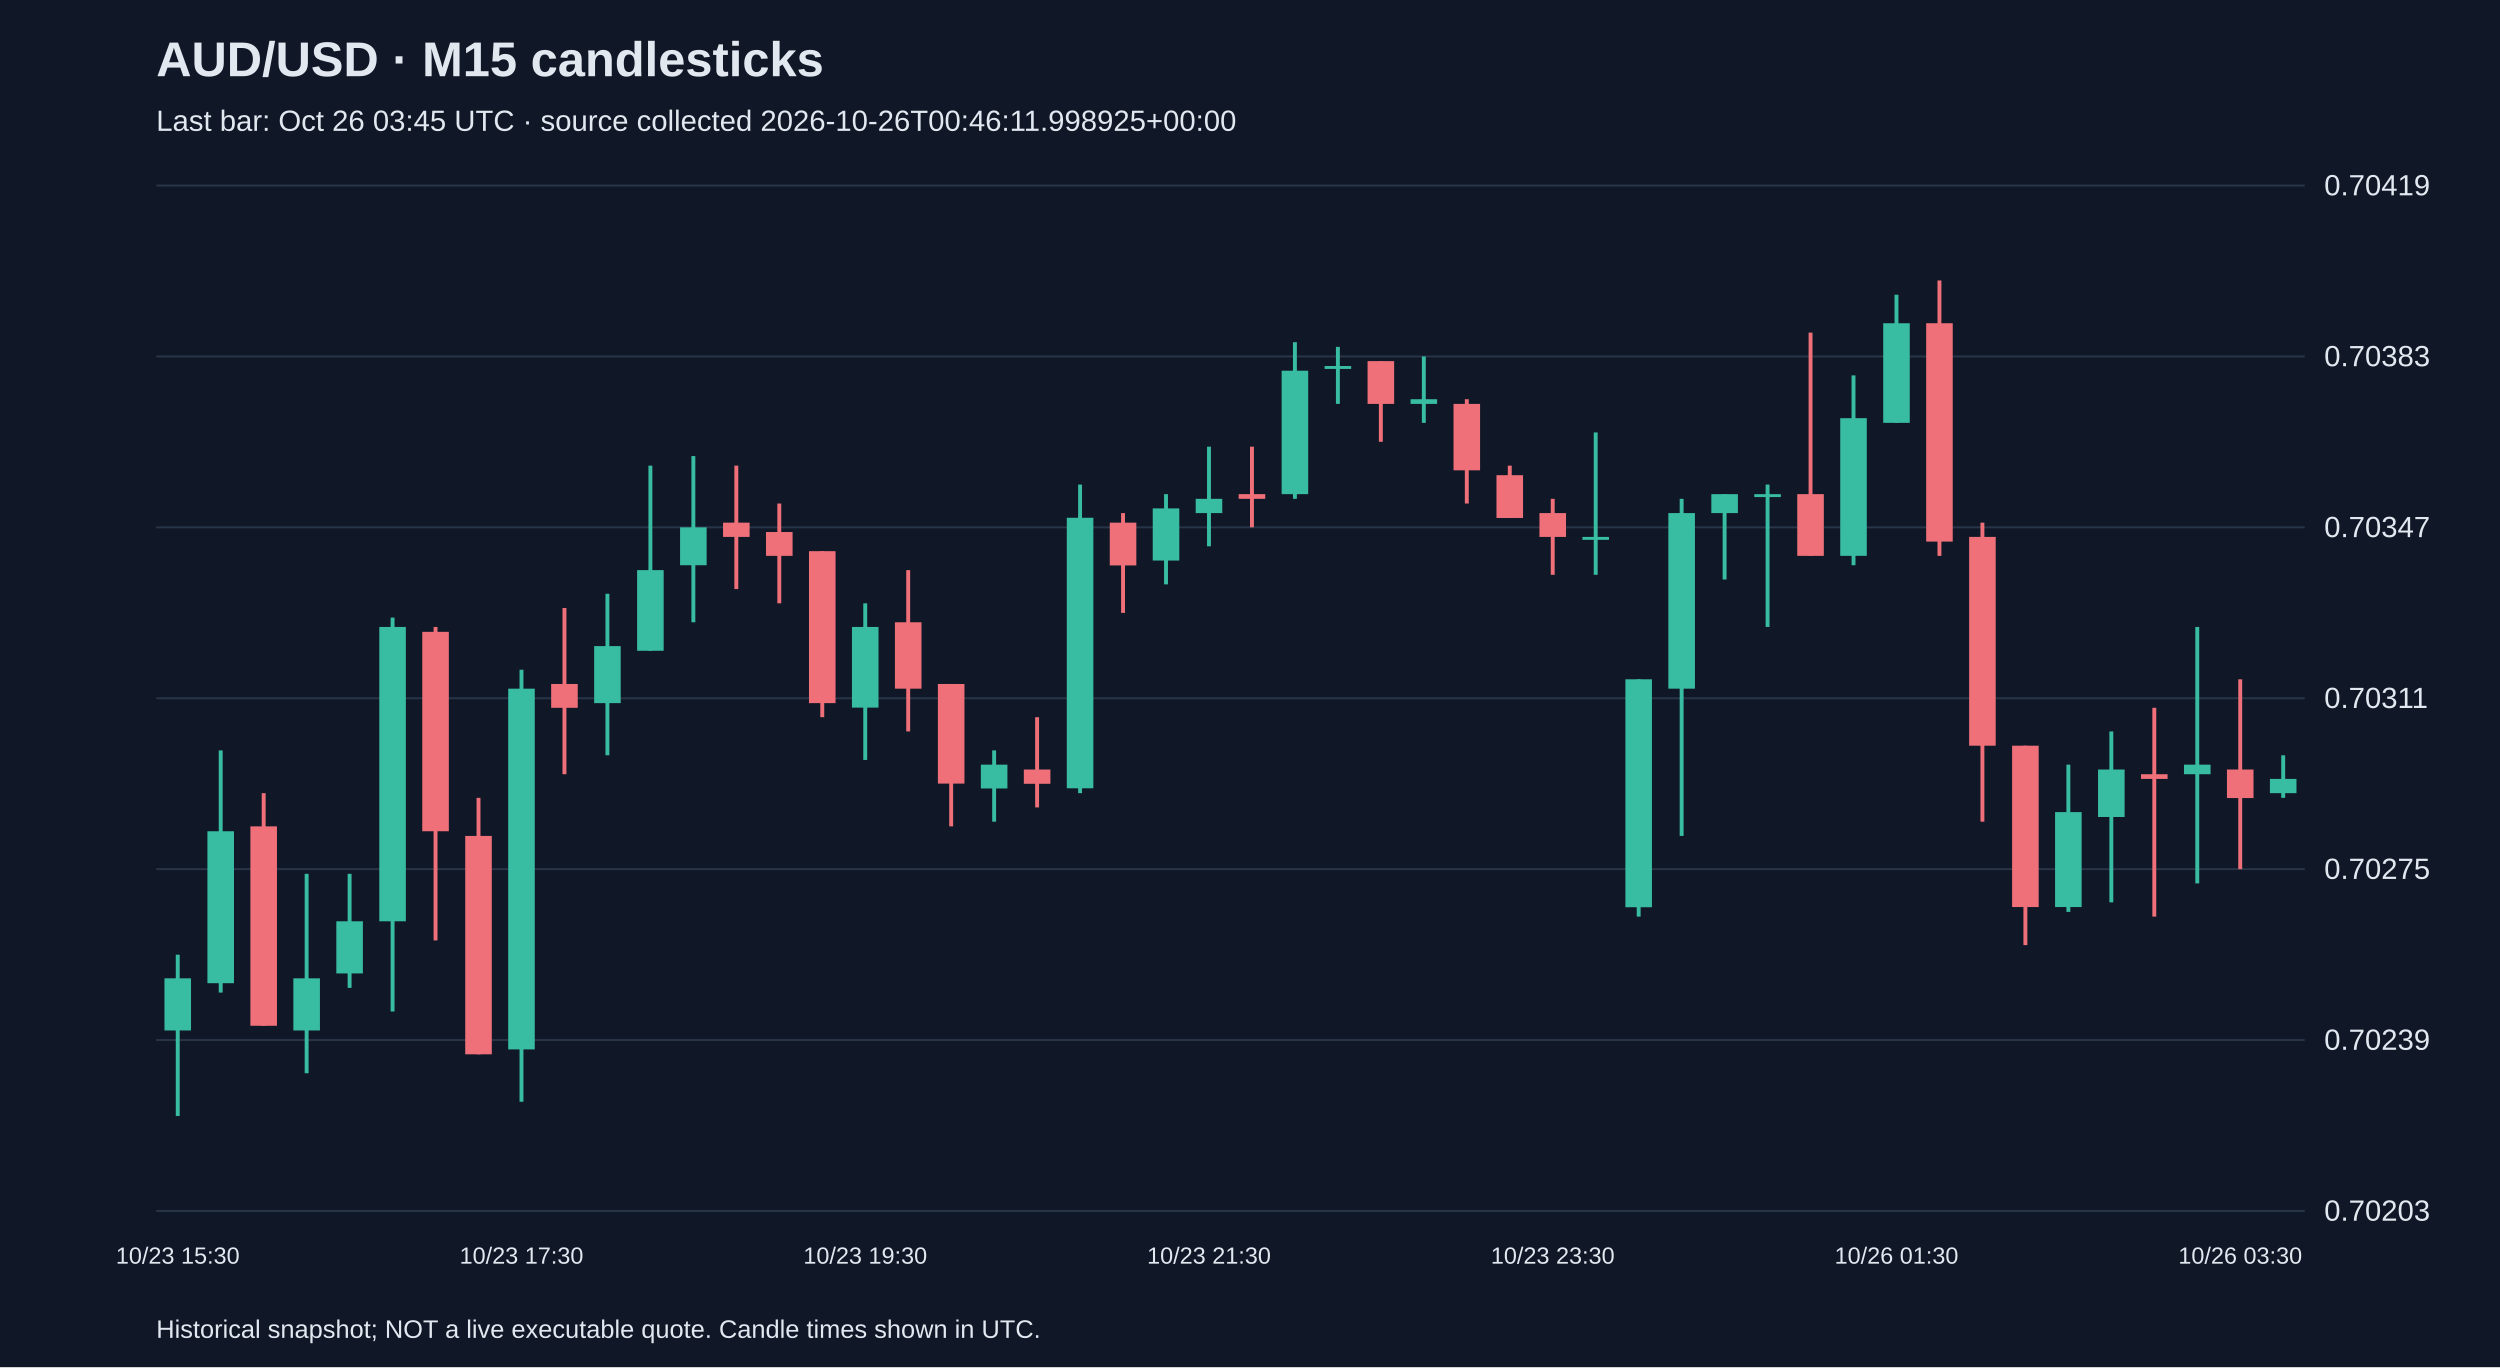
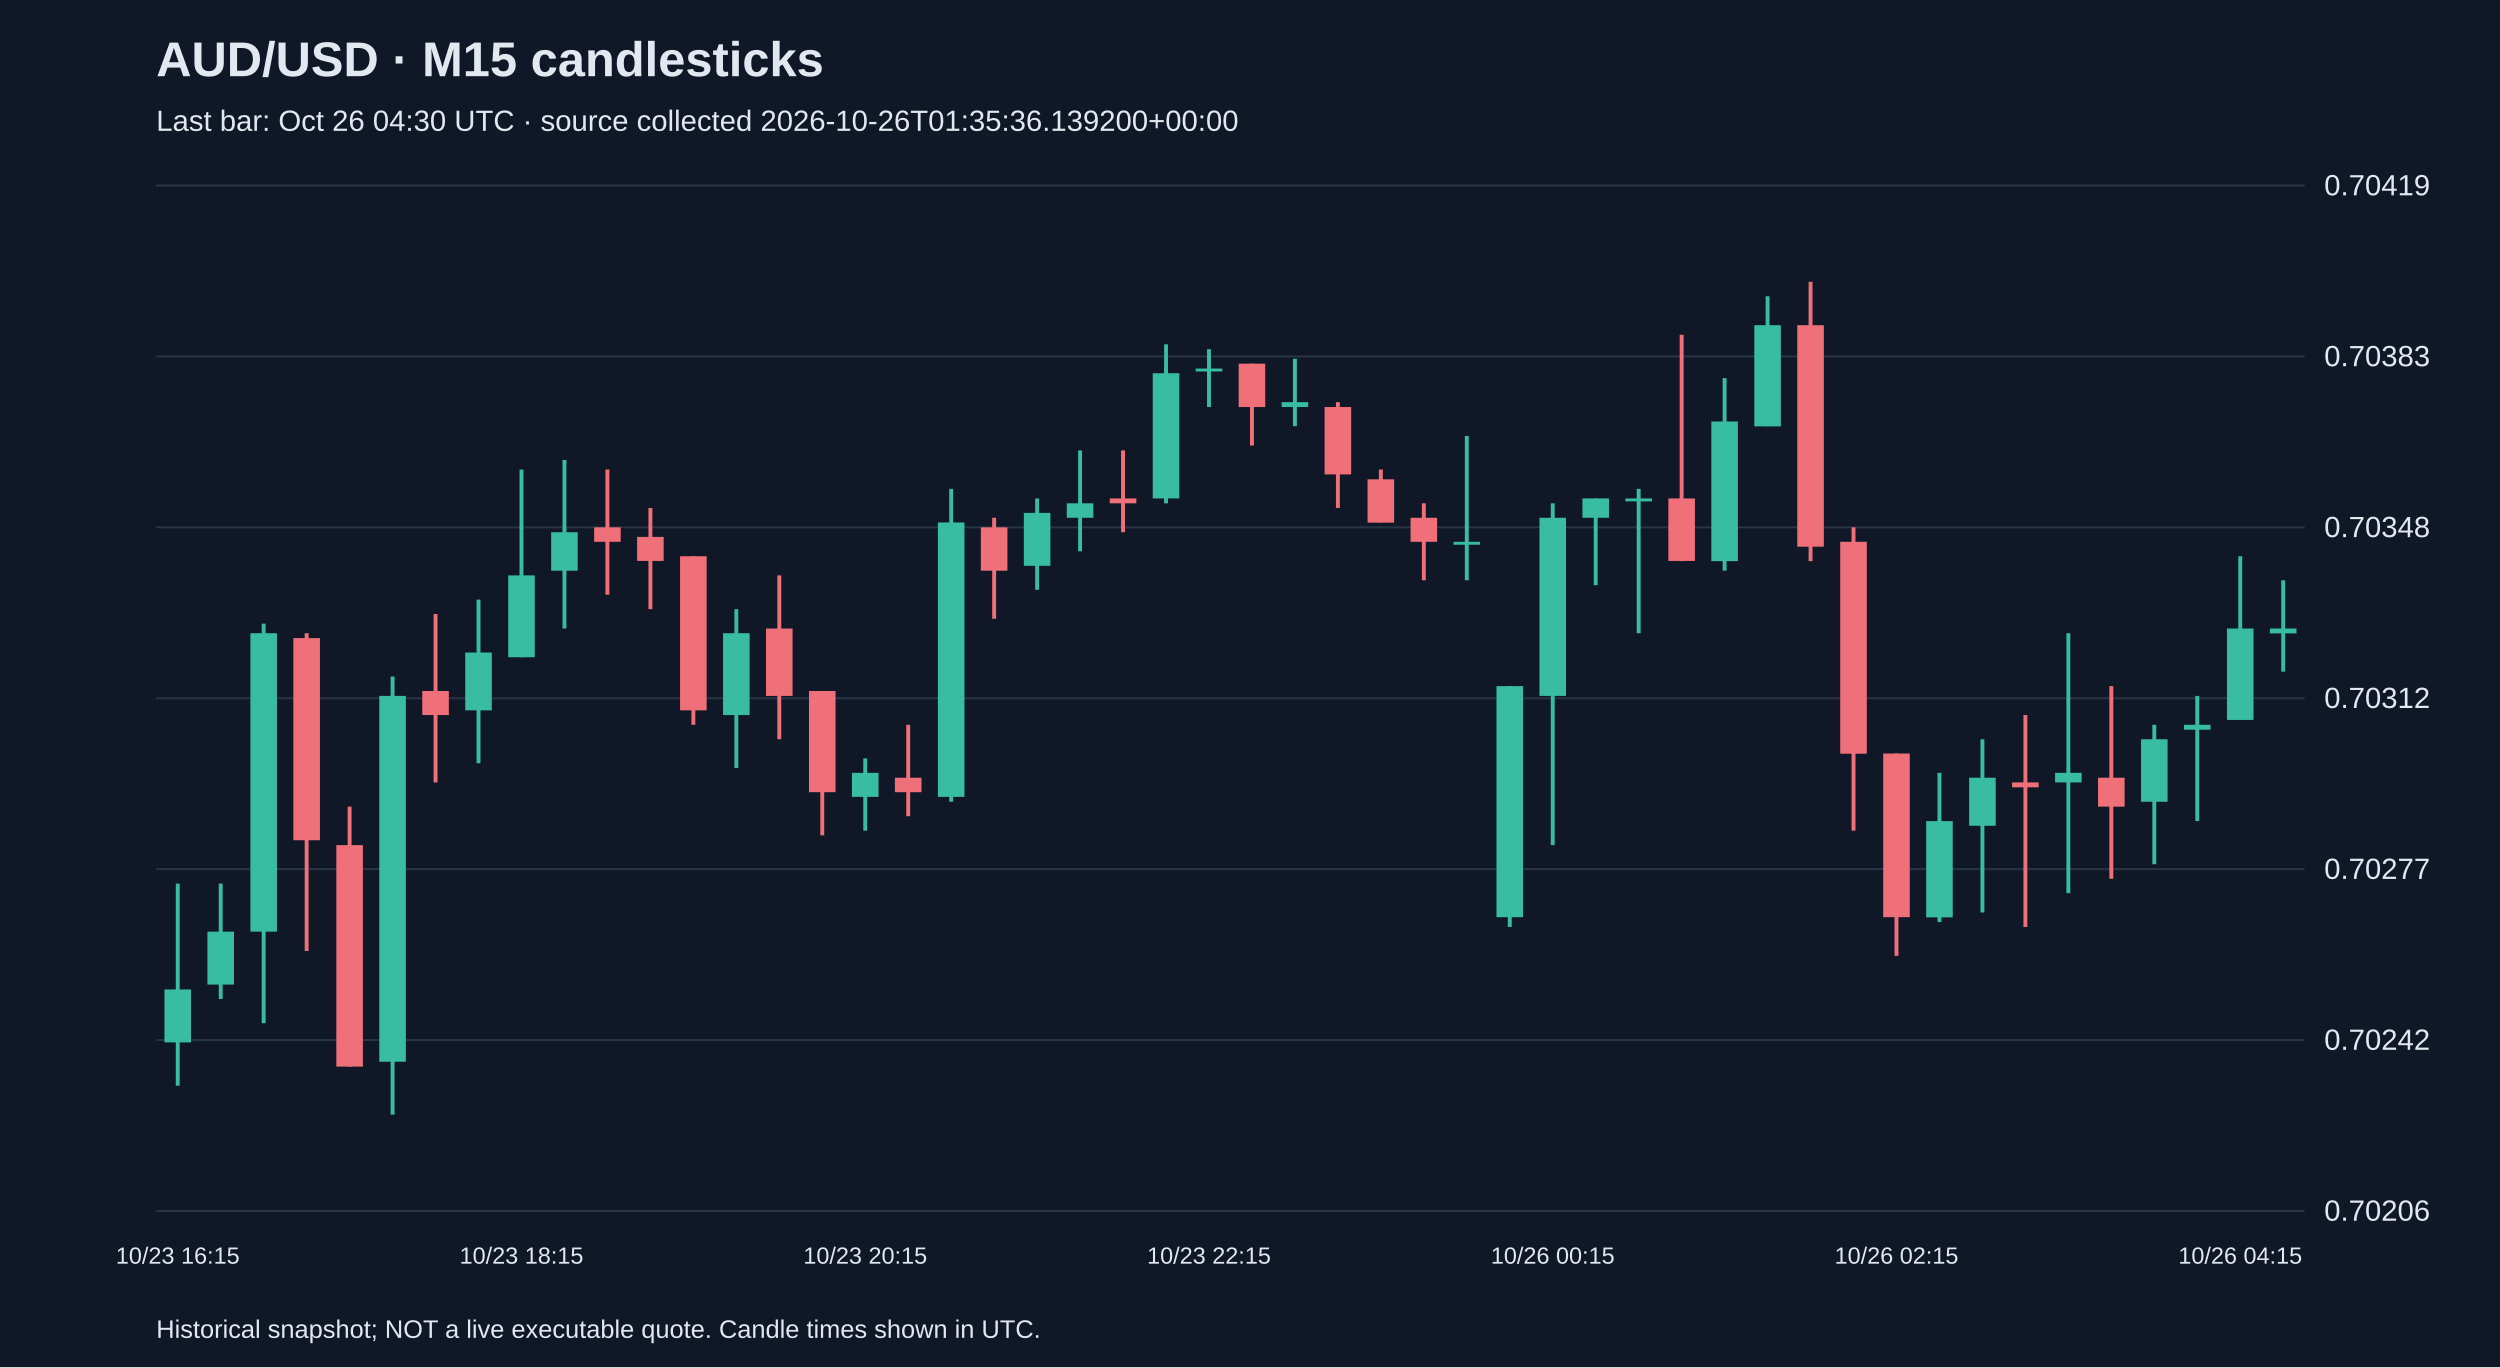
<svg xmlns="http://www.w3.org/2000/svg" viewBox="0 0 1280 700">
  <rect width="100%" height="100%" fill="#101827" />
  <style>text{font-family:Arial,sans-serif;fill:#e2e8f0}</style>
  <text x="80" y="39" font-size="25" font-weight="bold">AUD/USD · M15 candlesticks</text>
-   <text x="80" y="67" font-size="15" fill="#a6b1c5">Last bar: Oct 26 03:45 UTC · source collected 2026-10-26T00:46:11.998925+00:00</text>
+   <text x="80" y="67" font-size="15" fill="#a6b1c5">Last bar: Oct 26 04:30 UTC · source collected 2026-10-26T01:35:36.139200+00:00</text>
  <line x1="80" y1="620.0" x2="1180" y2="620.0" stroke="#283548" />
-   <text x="1190" y="625.0" font-size="15">0.70203</text>
+   <text x="1190" y="625.0" font-size="15">0.70206</text>
  <line x1="80" y1="532.5" x2="1180" y2="532.5" stroke="#283548" />
-   <text x="1190" y="537.5" font-size="15">0.70239</text>
+   <text x="1190" y="537.5" font-size="15">0.70242</text>
  <line x1="80" y1="445.0" x2="1180" y2="445.0" stroke="#283548" />
-   <text x="1190" y="450.0" font-size="15">0.70275</text>
+   <text x="1190" y="450.0" font-size="15">0.70277</text>
  <line x1="80" y1="357.5" x2="1180" y2="357.5" stroke="#283548" />
-   <text x="1190" y="362.5" font-size="15">0.70311</text>
+   <text x="1190" y="362.5" font-size="15">0.70312</text>
  <line x1="80" y1="270.0" x2="1180" y2="270.0" stroke="#283548" />
-   <text x="1190" y="275.0" font-size="15">0.70347</text>
+   <text x="1190" y="275.0" font-size="15">0.70348</text>
  <line x1="80" y1="182.5" x2="1180" y2="182.5" stroke="#283548" />
  <text x="1190" y="187.5" font-size="15">0.70383</text>
  <line x1="80" y1="95.0" x2="1180" y2="95.0" stroke="#283548" />
  <text x="1190" y="100.0" font-size="15">0.70419</text>
-   <line x1="91.0" y1="488.8" x2="91.0" y2="571.4" stroke="#38bca2" stroke-width="2" />
-   <rect x="84.2" y="500.9" width="13.6" height="26.7" fill="#38bca2" />
-   <text x="91.0" y="647" text-anchor="middle" font-size="12">10/23 15:30</text>
-   <line x1="113.0" y1="384.2" x2="113.0" y2="508.2" stroke="#38bca2" stroke-width="2" />
-   <rect x="106.2" y="425.6" width="13.6" height="77.8" fill="#38bca2" />
-   <line x1="135.0" y1="406.1" x2="135.0" y2="525.2" stroke="#f07079" stroke-width="2" />
-   <rect x="128.2" y="423.1" width="13.6" height="102.1" fill="#f07079" />
-   <line x1="157.0" y1="447.4" x2="157.0" y2="549.5" stroke="#38bca2" stroke-width="2" />
-   <rect x="150.2" y="500.9" width="13.6" height="26.7" fill="#38bca2" />
-   <line x1="179.0" y1="447.4" x2="179.0" y2="505.8" stroke="#38bca2" stroke-width="2" />
-   <rect x="172.2" y="471.7" width="13.6" height="26.7" fill="#38bca2" />
-   <line x1="201.0" y1="316.2" x2="201.0" y2="517.9" stroke="#38bca2" stroke-width="2" />
-   <rect x="194.2" y="321.0" width="13.6" height="150.7" fill="#38bca2" />
-   <line x1="223.0" y1="321.0" x2="223.0" y2="481.5" stroke="#f07079" stroke-width="2" />
-   <rect x="216.2" y="323.5" width="13.6" height="102.1" fill="#f07079" />
-   <line x1="245.0" y1="408.5" x2="245.0" y2="539.8" stroke="#f07079" stroke-width="2" />
-   <rect x="238.2" y="428.0" width="13.6" height="111.8" fill="#f07079" />
-   <line x1="267.0" y1="342.9" x2="267.0" y2="564.1" stroke="#38bca2" stroke-width="2" />
-   <rect x="260.2" y="352.6" width="13.6" height="184.7" fill="#38bca2" />
-   <text x="267.0" y="647" text-anchor="middle" font-size="12">10/23 17:30</text>
-   <line x1="289.0" y1="311.3" x2="289.0" y2="396.4" stroke="#f07079" stroke-width="2" />
-   <rect x="282.2" y="350.2" width="13.6" height="12.2" fill="#f07079" />
-   <line x1="311.0" y1="304.0" x2="311.0" y2="386.7" stroke="#38bca2" stroke-width="2" />
-   <rect x="304.2" y="330.8" width="13.6" height="29.2" fill="#38bca2" />
-   <line x1="333.0" y1="238.4" x2="333.0" y2="333.2" stroke="#38bca2" stroke-width="2" />
-   <rect x="326.2" y="291.9" width="13.6" height="41.3" fill="#38bca2" />
-   <line x1="355.0" y1="233.5" x2="355.0" y2="318.6" stroke="#38bca2" stroke-width="2" />
-   <rect x="348.2" y="270.0" width="13.6" height="19.4" fill="#38bca2" />
-   <line x1="377.0" y1="238.4" x2="377.0" y2="301.6" stroke="#f07079" stroke-width="2" />
-   <rect x="370.2" y="267.6" width="13.6" height="7.3" fill="#f07079" />
-   <line x1="399.0" y1="257.8" x2="399.0" y2="308.9" stroke="#f07079" stroke-width="2" />
-   <rect x="392.2" y="272.4" width="13.6" height="12.2" fill="#f07079" />
-   <line x1="421.0" y1="282.2" x2="421.0" y2="367.2" stroke="#f07079" stroke-width="2" />
-   <rect x="414.2" y="282.2" width="13.6" height="77.8" fill="#f07079" />
-   <line x1="443.0" y1="308.9" x2="443.0" y2="389.1" stroke="#38bca2" stroke-width="2" />
-   <rect x="436.2" y="321.0" width="13.6" height="41.3" fill="#38bca2" />
-   <text x="443.0" y="647" text-anchor="middle" font-size="12">10/23 19:30</text>
-   <line x1="465.0" y1="291.9" x2="465.0" y2="374.5" stroke="#f07079" stroke-width="2" />
-   <rect x="458.2" y="318.6" width="13.6" height="34.0" fill="#f07079" />
-   <line x1="487.0" y1="350.2" x2="487.0" y2="423.1" stroke="#f07079" stroke-width="2" />
-   <rect x="480.2" y="350.2" width="13.6" height="51.0" fill="#f07079" />
-   <line x1="509.0" y1="384.2" x2="509.0" y2="420.7" stroke="#38bca2" stroke-width="2" />
-   <rect x="502.2" y="391.5" width="13.6" height="12.2" fill="#38bca2" />
-   <line x1="531.0" y1="367.2" x2="531.0" y2="413.4" stroke="#f07079" stroke-width="2" />
-   <rect x="524.2" y="394.0" width="13.6" height="7.3" fill="#f07079" />
-   <line x1="553.0" y1="248.1" x2="553.0" y2="406.1" stroke="#38bca2" stroke-width="2" />
-   <rect x="546.2" y="265.1" width="13.6" height="138.5" fill="#38bca2" />
-   <line x1="575.0" y1="262.7" x2="575.0" y2="313.8" stroke="#f07079" stroke-width="2" />
-   <rect x="568.2" y="267.6" width="13.6" height="21.9" fill="#f07079" />
-   <line x1="597.0" y1="253.0" x2="597.0" y2="299.2" stroke="#38bca2" stroke-width="2" />
-   <rect x="590.2" y="260.3" width="13.6" height="26.7" fill="#38bca2" />
-   <line x1="619.0" y1="228.7" x2="619.0" y2="279.7" stroke="#38bca2" stroke-width="2" />
-   <rect x="612.2" y="255.4" width="13.6" height="7.3" fill="#38bca2" />
-   <text x="619.0" y="647" text-anchor="middle" font-size="12">10/23 21:30</text>
-   <line x1="641.0" y1="228.7" x2="641.0" y2="270.0" stroke="#f07079" stroke-width="2" />
-   <rect x="634.2" y="253.0" width="13.6" height="2.4" fill="#f07079" />
-   <line x1="663.0" y1="175.2" x2="663.0" y2="255.4" stroke="#38bca2" stroke-width="2" />
-   <rect x="656.2" y="189.8" width="13.6" height="63.2" fill="#38bca2" />
-   <line x1="685.0" y1="177.6" x2="685.0" y2="206.8" stroke="#38bca2" stroke-width="2" />
-   <rect x="678.2" y="187.4" width="13.6" height="1.5" fill="#38bca2" />
-   <line x1="707.0" y1="184.9" x2="707.0" y2="226.2" stroke="#f07079" stroke-width="2" />
-   <rect x="700.2" y="184.9" width="13.6" height="21.9" fill="#f07079" />
-   <line x1="729.0" y1="182.5" x2="729.0" y2="216.5" stroke="#38bca2" stroke-width="2" />
-   <rect x="722.2" y="204.4" width="13.6" height="2.4" fill="#38bca2" />
-   <line x1="751.0" y1="204.4" x2="751.0" y2="257.8" stroke="#f07079" stroke-width="2" />
-   <rect x="744.2" y="206.8" width="13.6" height="34.0" fill="#f07079" />
-   <line x1="773.0" y1="238.4" x2="773.0" y2="265.1" stroke="#f07079" stroke-width="2" />
-   <rect x="766.2" y="243.3" width="13.6" height="21.9" fill="#f07079" />
-   <line x1="795.0" y1="255.4" x2="795.0" y2="294.3" stroke="#f07079" stroke-width="2" />
-   <rect x="788.2" y="262.7" width="13.6" height="12.2" fill="#f07079" />
-   <text x="795.0" y="647" text-anchor="middle" font-size="12">10/23 23:30</text>
-   <line x1="817.0" y1="221.4" x2="817.0" y2="294.3" stroke="#38bca2" stroke-width="2" />
-   <rect x="810.2" y="274.9" width="13.6" height="1.5" fill="#38bca2" />
-   <line x1="839.0" y1="347.8" x2="839.0" y2="469.3" stroke="#38bca2" stroke-width="2" />
-   <rect x="832.2" y="347.8" width="13.6" height="116.7" fill="#38bca2" />
-   <line x1="861.0" y1="255.4" x2="861.0" y2="428.0" stroke="#38bca2" stroke-width="2" />
-   <rect x="854.2" y="262.7" width="13.6" height="89.9" fill="#38bca2" />
-   <line x1="883.0" y1="253.0" x2="883.0" y2="296.7" stroke="#38bca2" stroke-width="2" />
-   <rect x="876.2" y="253.0" width="13.6" height="9.7" fill="#38bca2" />
-   <line x1="905.0" y1="248.1" x2="905.0" y2="321.0" stroke="#38bca2" stroke-width="2" />
-   <rect x="898.2" y="253.0" width="13.6" height="1.5" fill="#38bca2" />
-   <line x1="927.0" y1="170.3" x2="927.0" y2="284.6" stroke="#f07079" stroke-width="2" />
-   <rect x="920.2" y="253.0" width="13.6" height="31.6" fill="#f07079" />
-   <line x1="949.0" y1="192.2" x2="949.0" y2="289.4" stroke="#38bca2" stroke-width="2" />
-   <rect x="942.2" y="214.1" width="13.6" height="70.5" fill="#38bca2" />
-   <line x1="971.0" y1="150.9" x2="971.0" y2="216.5" stroke="#38bca2" stroke-width="2" />
-   <rect x="964.2" y="165.5" width="13.6" height="51.0" fill="#38bca2" />
-   <text x="971.0" y="647" text-anchor="middle" font-size="12">10/26 01:30</text>
-   <line x1="993.0" y1="143.6" x2="993.0" y2="284.6" stroke="#f07079" stroke-width="2" />
-   <rect x="986.2" y="165.5" width="13.6" height="111.8" fill="#f07079" />
-   <line x1="1015.0" y1="267.6" x2="1015.0" y2="420.7" stroke="#f07079" stroke-width="2" />
-   <rect x="1008.2" y="274.9" width="13.6" height="106.9" fill="#f07079" />
-   <line x1="1037.0" y1="381.8" x2="1037.0" y2="483.9" stroke="#f07079" stroke-width="2" />
-   <rect x="1030.2" y="381.8" width="13.6" height="82.6" fill="#f07079" />
-   <line x1="1059.0" y1="391.5" x2="1059.0" y2="466.9" stroke="#38bca2" stroke-width="2" />
-   <rect x="1052.2" y="415.8" width="13.6" height="48.6" fill="#38bca2" />
-   <line x1="1081.0" y1="374.5" x2="1081.0" y2="462.0" stroke="#38bca2" stroke-width="2" />
-   <rect x="1074.2" y="394.0" width="13.6" height="24.3" fill="#38bca2" />
-   <line x1="1103.0" y1="362.4" x2="1103.0" y2="469.3" stroke="#f07079" stroke-width="2" />
-   <rect x="1096.2" y="396.4" width="13.6" height="2.4" fill="#f07079" />
-   <line x1="1125.0" y1="321.0" x2="1125.0" y2="452.3" stroke="#38bca2" stroke-width="2" />
-   <rect x="1118.2" y="391.5" width="13.6" height="4.9" fill="#38bca2" />
-   <line x1="1147.0" y1="347.8" x2="1147.0" y2="445.0" stroke="#f07079" stroke-width="2" />
-   <rect x="1140.2" y="394.0" width="13.6" height="14.6" fill="#f07079" />
-   <text x="1147.0" y="647" text-anchor="middle" font-size="12">10/26 03:30</text>
-   <line x1="1169.0" y1="386.7" x2="1169.0" y2="408.5" stroke="#38bca2" stroke-width="2" />
-   <rect x="1162.2" y="398.8" width="13.6" height="7.3" fill="#38bca2" />
+   <line x1="91.0" y1="452.4" x2="91.0" y2="555.9" stroke="#38bca2" stroke-width="2" />
+   <rect x="84.2" y="506.6" width="13.6" height="27.1" fill="#38bca2" />
+   <text x="91.0" y="647" text-anchor="middle" font-size="12">10/23 16:15</text>
+   <line x1="113.0" y1="452.4" x2="113.0" y2="511.5" stroke="#38bca2" stroke-width="2" />
+   <rect x="106.2" y="477.0" width="13.6" height="27.1" fill="#38bca2" />
+   <line x1="135.0" y1="319.3" x2="135.0" y2="523.9" stroke="#38bca2" stroke-width="2" />
+   <rect x="128.2" y="324.2" width="13.6" height="152.8" fill="#38bca2" />
+   <line x1="157.0" y1="324.2" x2="157.0" y2="486.9" stroke="#f07079" stroke-width="2" />
+   <rect x="150.2" y="326.7" width="13.6" height="103.5" fill="#f07079" />
+   <line x1="179.0" y1="413.0" x2="179.0" y2="546.1" stroke="#f07079" stroke-width="2" />
+   <rect x="172.2" y="432.7" width="13.6" height="113.4" fill="#f07079" />
+   <line x1="201.0" y1="346.4" x2="201.0" y2="570.7" stroke="#38bca2" stroke-width="2" />
+   <rect x="194.2" y="356.3" width="13.6" height="187.3" fill="#38bca2" />
+   <line x1="223.0" y1="314.4" x2="223.0" y2="400.6" stroke="#f07079" stroke-width="2" />
+   <rect x="216.2" y="353.8" width="13.6" height="12.3" fill="#f07079" />
+   <line x1="245.0" y1="307.0" x2="245.0" y2="390.8" stroke="#38bca2" stroke-width="2" />
+   <rect x="238.2" y="334.1" width="13.6" height="29.6" fill="#38bca2" />
+   <line x1="267.0" y1="240.4" x2="267.0" y2="336.5" stroke="#38bca2" stroke-width="2" />
+   <rect x="260.2" y="294.6" width="13.6" height="41.9" fill="#38bca2" />
+   <text x="267.0" y="647" text-anchor="middle" font-size="12">10/23 18:15</text>
+   <line x1="289.0" y1="235.5" x2="289.0" y2="321.8" stroke="#38bca2" stroke-width="2" />
+   <rect x="282.2" y="272.5" width="13.6" height="19.7" fill="#38bca2" />
+   <line x1="311.0" y1="240.4" x2="311.0" y2="304.5" stroke="#f07079" stroke-width="2" />
+   <rect x="304.2" y="270.0" width="13.6" height="7.4" fill="#f07079" />
+   <line x1="333.0" y1="260.1" x2="333.0" y2="311.9" stroke="#f07079" stroke-width="2" />
+   <rect x="326.2" y="274.9" width="13.6" height="12.3" fill="#f07079" />
+   <line x1="355.0" y1="284.8" x2="355.0" y2="371.1" stroke="#f07079" stroke-width="2" />
+   <rect x="348.2" y="284.8" width="13.6" height="78.9" fill="#f07079" />
+   <line x1="377.0" y1="311.9" x2="377.0" y2="393.2" stroke="#38bca2" stroke-width="2" />
+   <rect x="370.2" y="324.2" width="13.6" height="41.9" fill="#38bca2" />
+   <line x1="399.0" y1="294.6" x2="399.0" y2="378.5" stroke="#f07079" stroke-width="2" />
+   <rect x="392.2" y="321.8" width="13.6" height="34.5" fill="#f07079" />
+   <line x1="421.0" y1="353.8" x2="421.0" y2="427.7" stroke="#f07079" stroke-width="2" />
+   <rect x="414.2" y="353.8" width="13.6" height="51.8" fill="#f07079" />
+   <line x1="443.0" y1="388.3" x2="443.0" y2="425.3" stroke="#38bca2" stroke-width="2" />
+   <rect x="436.2" y="395.7" width="13.6" height="12.3" fill="#38bca2" />
+   <text x="443.0" y="647" text-anchor="middle" font-size="12">10/23 20:15</text>
+   <line x1="465.0" y1="371.1" x2="465.0" y2="417.9" stroke="#f07079" stroke-width="2" />
+   <rect x="458.2" y="398.2" width="13.6" height="7.4" fill="#f07079" />
+   <line x1="487.0" y1="250.3" x2="487.0" y2="410.5" stroke="#38bca2" stroke-width="2" />
+   <rect x="480.2" y="267.5" width="13.6" height="140.5" fill="#38bca2" />
+   <line x1="509.0" y1="265.1" x2="509.0" y2="316.8" stroke="#f07079" stroke-width="2" />
+   <rect x="502.2" y="270.0" width="13.6" height="22.2" fill="#f07079" />
+   <line x1="531.0" y1="255.2" x2="531.0" y2="302.0" stroke="#38bca2" stroke-width="2" />
+   <rect x="524.2" y="262.6" width="13.6" height="27.1" fill="#38bca2" />
+   <line x1="553.0" y1="230.6" x2="553.0" y2="282.3" stroke="#38bca2" stroke-width="2" />
+   <rect x="546.2" y="257.7" width="13.6" height="7.4" fill="#38bca2" />
+   <line x1="575.0" y1="230.6" x2="575.0" y2="272.5" stroke="#f07079" stroke-width="2" />
+   <rect x="568.2" y="255.2" width="13.6" height="2.5" fill="#f07079" />
+   <line x1="597.0" y1="176.3" x2="597.0" y2="257.7" stroke="#38bca2" stroke-width="2" />
+   <rect x="590.2" y="191.1" width="13.6" height="64.1" fill="#38bca2" />
+   <line x1="619.0" y1="178.8" x2="619.0" y2="208.4" stroke="#38bca2" stroke-width="2" />
+   <rect x="612.2" y="188.7" width="13.6" height="1.5" fill="#38bca2" />
+   <text x="619.0" y="647" text-anchor="middle" font-size="12">10/23 22:15</text>
+   <line x1="641.0" y1="186.2" x2="641.0" y2="228.1" stroke="#f07079" stroke-width="2" />
+   <rect x="634.2" y="186.2" width="13.6" height="22.2" fill="#f07079" />
+   <line x1="663.0" y1="183.7" x2="663.0" y2="218.2" stroke="#38bca2" stroke-width="2" />
+   <rect x="656.2" y="205.9" width="13.6" height="2.5" fill="#38bca2" />
+   <line x1="685.0" y1="205.9" x2="685.0" y2="260.1" stroke="#f07079" stroke-width="2" />
+   <rect x="678.2" y="208.4" width="13.6" height="34.5" fill="#f07079" />
+   <line x1="707.0" y1="240.4" x2="707.0" y2="267.5" stroke="#f07079" stroke-width="2" />
+   <rect x="700.2" y="245.4" width="13.6" height="22.2" fill="#f07079" />
+   <line x1="729.0" y1="257.7" x2="729.0" y2="297.1" stroke="#f07079" stroke-width="2" />
+   <rect x="722.2" y="265.1" width="13.6" height="12.3" fill="#f07079" />
+   <line x1="751.0" y1="223.2" x2="751.0" y2="297.1" stroke="#38bca2" stroke-width="2" />
+   <rect x="744.2" y="277.4" width="13.6" height="1.5" fill="#38bca2" />
+   <line x1="773.0" y1="351.3" x2="773.0" y2="474.6" stroke="#38bca2" stroke-width="2" />
+   <rect x="766.2" y="351.3" width="13.6" height="118.3" fill="#38bca2" />
+   <line x1="795.0" y1="257.7" x2="795.0" y2="432.7" stroke="#38bca2" stroke-width="2" />
+   <rect x="788.2" y="265.1" width="13.6" height="91.2" fill="#38bca2" />
+   <text x="795.0" y="647" text-anchor="middle" font-size="12">10/26 00:15</text>
+   <line x1="817.0" y1="255.2" x2="817.0" y2="299.6" stroke="#38bca2" stroke-width="2" />
+   <rect x="810.2" y="255.2" width="13.6" height="9.9" fill="#38bca2" />
+   <line x1="839.0" y1="250.3" x2="839.0" y2="324.2" stroke="#38bca2" stroke-width="2" />
+   <rect x="832.2" y="255.2" width="13.6" height="1.5" fill="#38bca2" />
+   <line x1="861.0" y1="171.4" x2="861.0" y2="287.3" stroke="#f07079" stroke-width="2" />
+   <rect x="854.2" y="255.2" width="13.6" height="32.0" fill="#f07079" />
+   <line x1="883.0" y1="193.6" x2="883.0" y2="292.2" stroke="#38bca2" stroke-width="2" />
+   <rect x="876.2" y="215.8" width="13.6" height="71.5" fill="#38bca2" />
+   <line x1="905.0" y1="151.7" x2="905.0" y2="218.2" stroke="#38bca2" stroke-width="2" />
+   <rect x="898.2" y="166.5" width="13.6" height="51.8" fill="#38bca2" />
+   <line x1="927.0" y1="144.3" x2="927.0" y2="287.3" stroke="#f07079" stroke-width="2" />
+   <rect x="920.2" y="166.5" width="13.6" height="113.4" fill="#f07079" />
+   <line x1="949.0" y1="270.0" x2="949.0" y2="425.3" stroke="#f07079" stroke-width="2" />
+   <rect x="942.2" y="277.4" width="13.6" height="108.5" fill="#f07079" />
+   <line x1="971.0" y1="385.8" x2="971.0" y2="489.4" stroke="#f07079" stroke-width="2" />
+   <rect x="964.2" y="385.8" width="13.6" height="83.8" fill="#f07079" />
+   <text x="971.0" y="647" text-anchor="middle" font-size="12">10/26 02:15</text>
+   <line x1="993.0" y1="395.7" x2="993.0" y2="472.1" stroke="#38bca2" stroke-width="2" />
+   <rect x="986.2" y="420.4" width="13.6" height="49.3" fill="#38bca2" />
+   <line x1="1015.0" y1="378.5" x2="1015.0" y2="467.2" stroke="#38bca2" stroke-width="2" />
+   <rect x="1008.2" y="398.2" width="13.6" height="24.6" fill="#38bca2" />
+   <line x1="1037.0" y1="366.1" x2="1037.0" y2="474.6" stroke="#f07079" stroke-width="2" />
+   <rect x="1030.2" y="400.6" width="13.6" height="2.5" fill="#f07079" />
+   <line x1="1059.0" y1="324.2" x2="1059.0" y2="457.3" stroke="#38bca2" stroke-width="2" />
+   <rect x="1052.2" y="395.7" width="13.6" height="4.9" fill="#38bca2" />
+   <line x1="1081.0" y1="351.3" x2="1081.0" y2="449.9" stroke="#f07079" stroke-width="2" />
+   <rect x="1074.2" y="398.2" width="13.6" height="14.8" fill="#f07079" />
+   <line x1="1103.0" y1="371.1" x2="1103.0" y2="442.5" stroke="#38bca2" stroke-width="2" />
+   <rect x="1096.2" y="378.5" width="13.6" height="32.0" fill="#38bca2" />
+   <line x1="1125.0" y1="356.3" x2="1125.0" y2="420.4" stroke="#38bca2" stroke-width="2" />
+   <rect x="1118.2" y="371.1" width="13.6" height="2.5" fill="#38bca2" />
+   <line x1="1147.0" y1="284.8" x2="1147.0" y2="368.6" stroke="#38bca2" stroke-width="2" />
+   <rect x="1140.2" y="321.8" width="13.6" height="46.8" fill="#38bca2" />
+   <text x="1147.0" y="647" text-anchor="middle" font-size="12">10/26 04:15</text>
+   <line x1="1169.0" y1="297.1" x2="1169.0" y2="343.9" stroke="#38bca2" stroke-width="2" />
+   <rect x="1162.2" y="321.8" width="13.6" height="2.5" fill="#38bca2" />
  <text x="80" y="685" font-size="13">Historical snapshot; NOT a live executable quote. Candle times shown in UTC.</text>
</svg>
